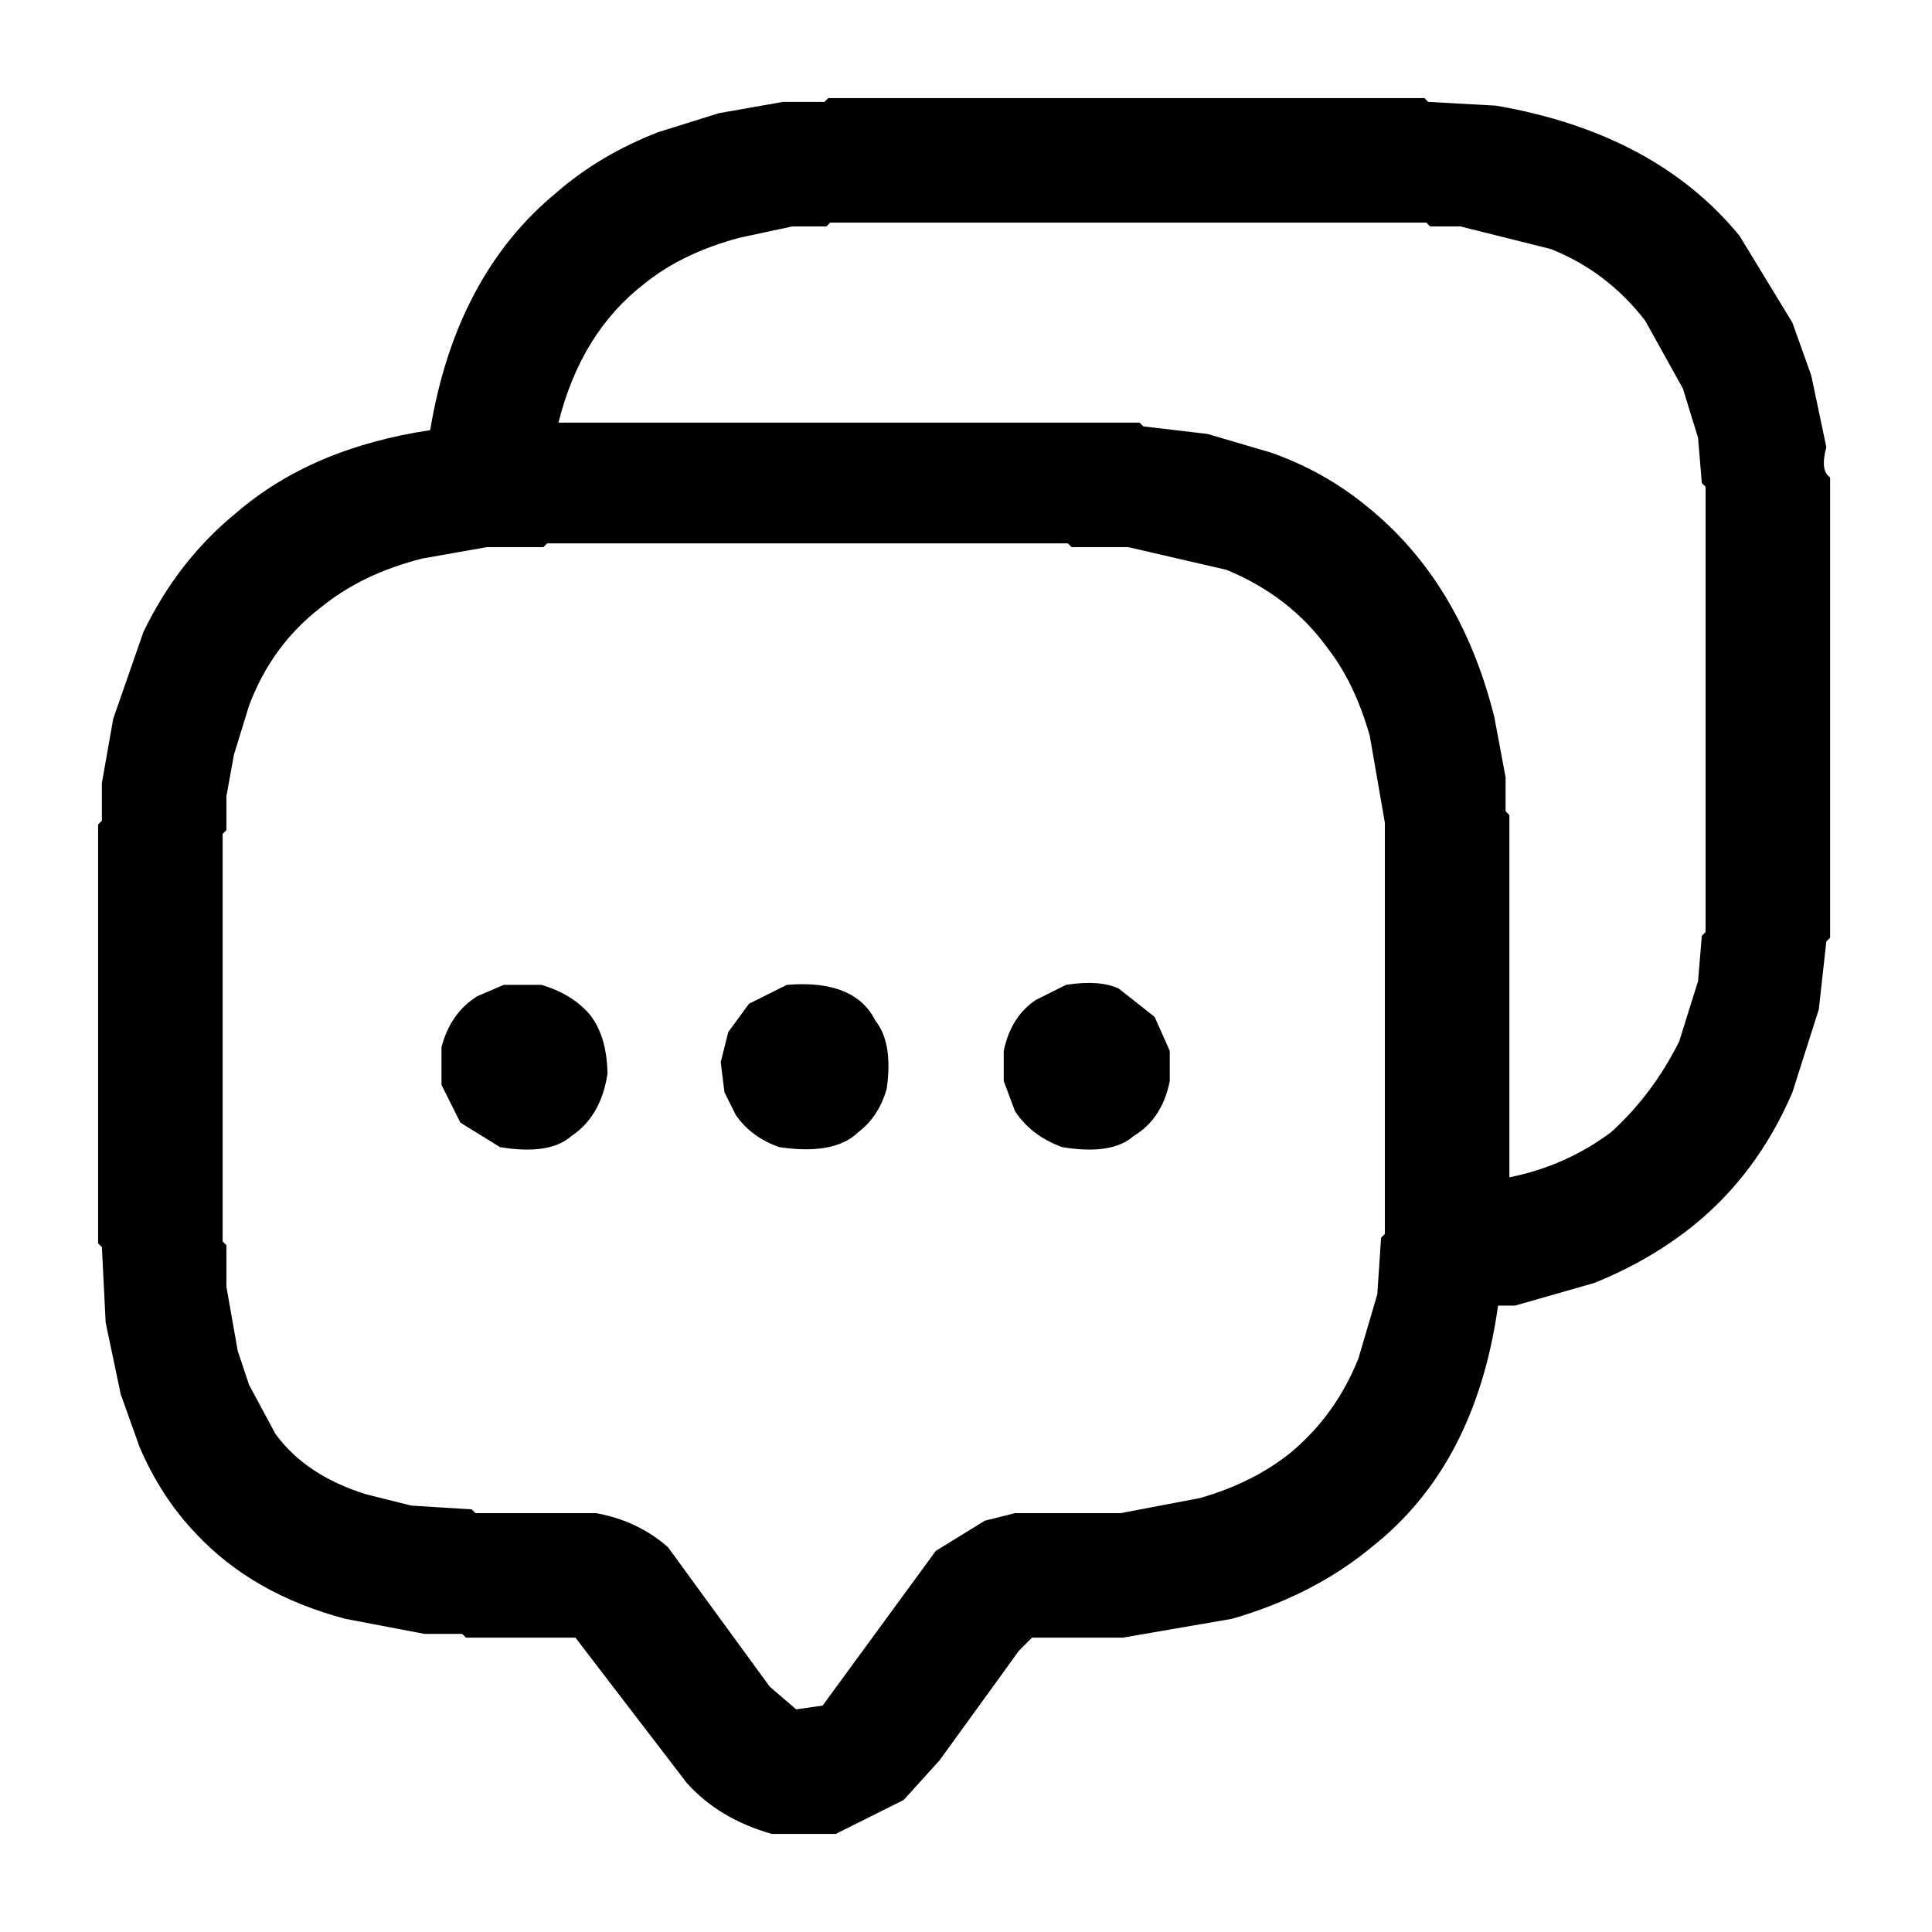
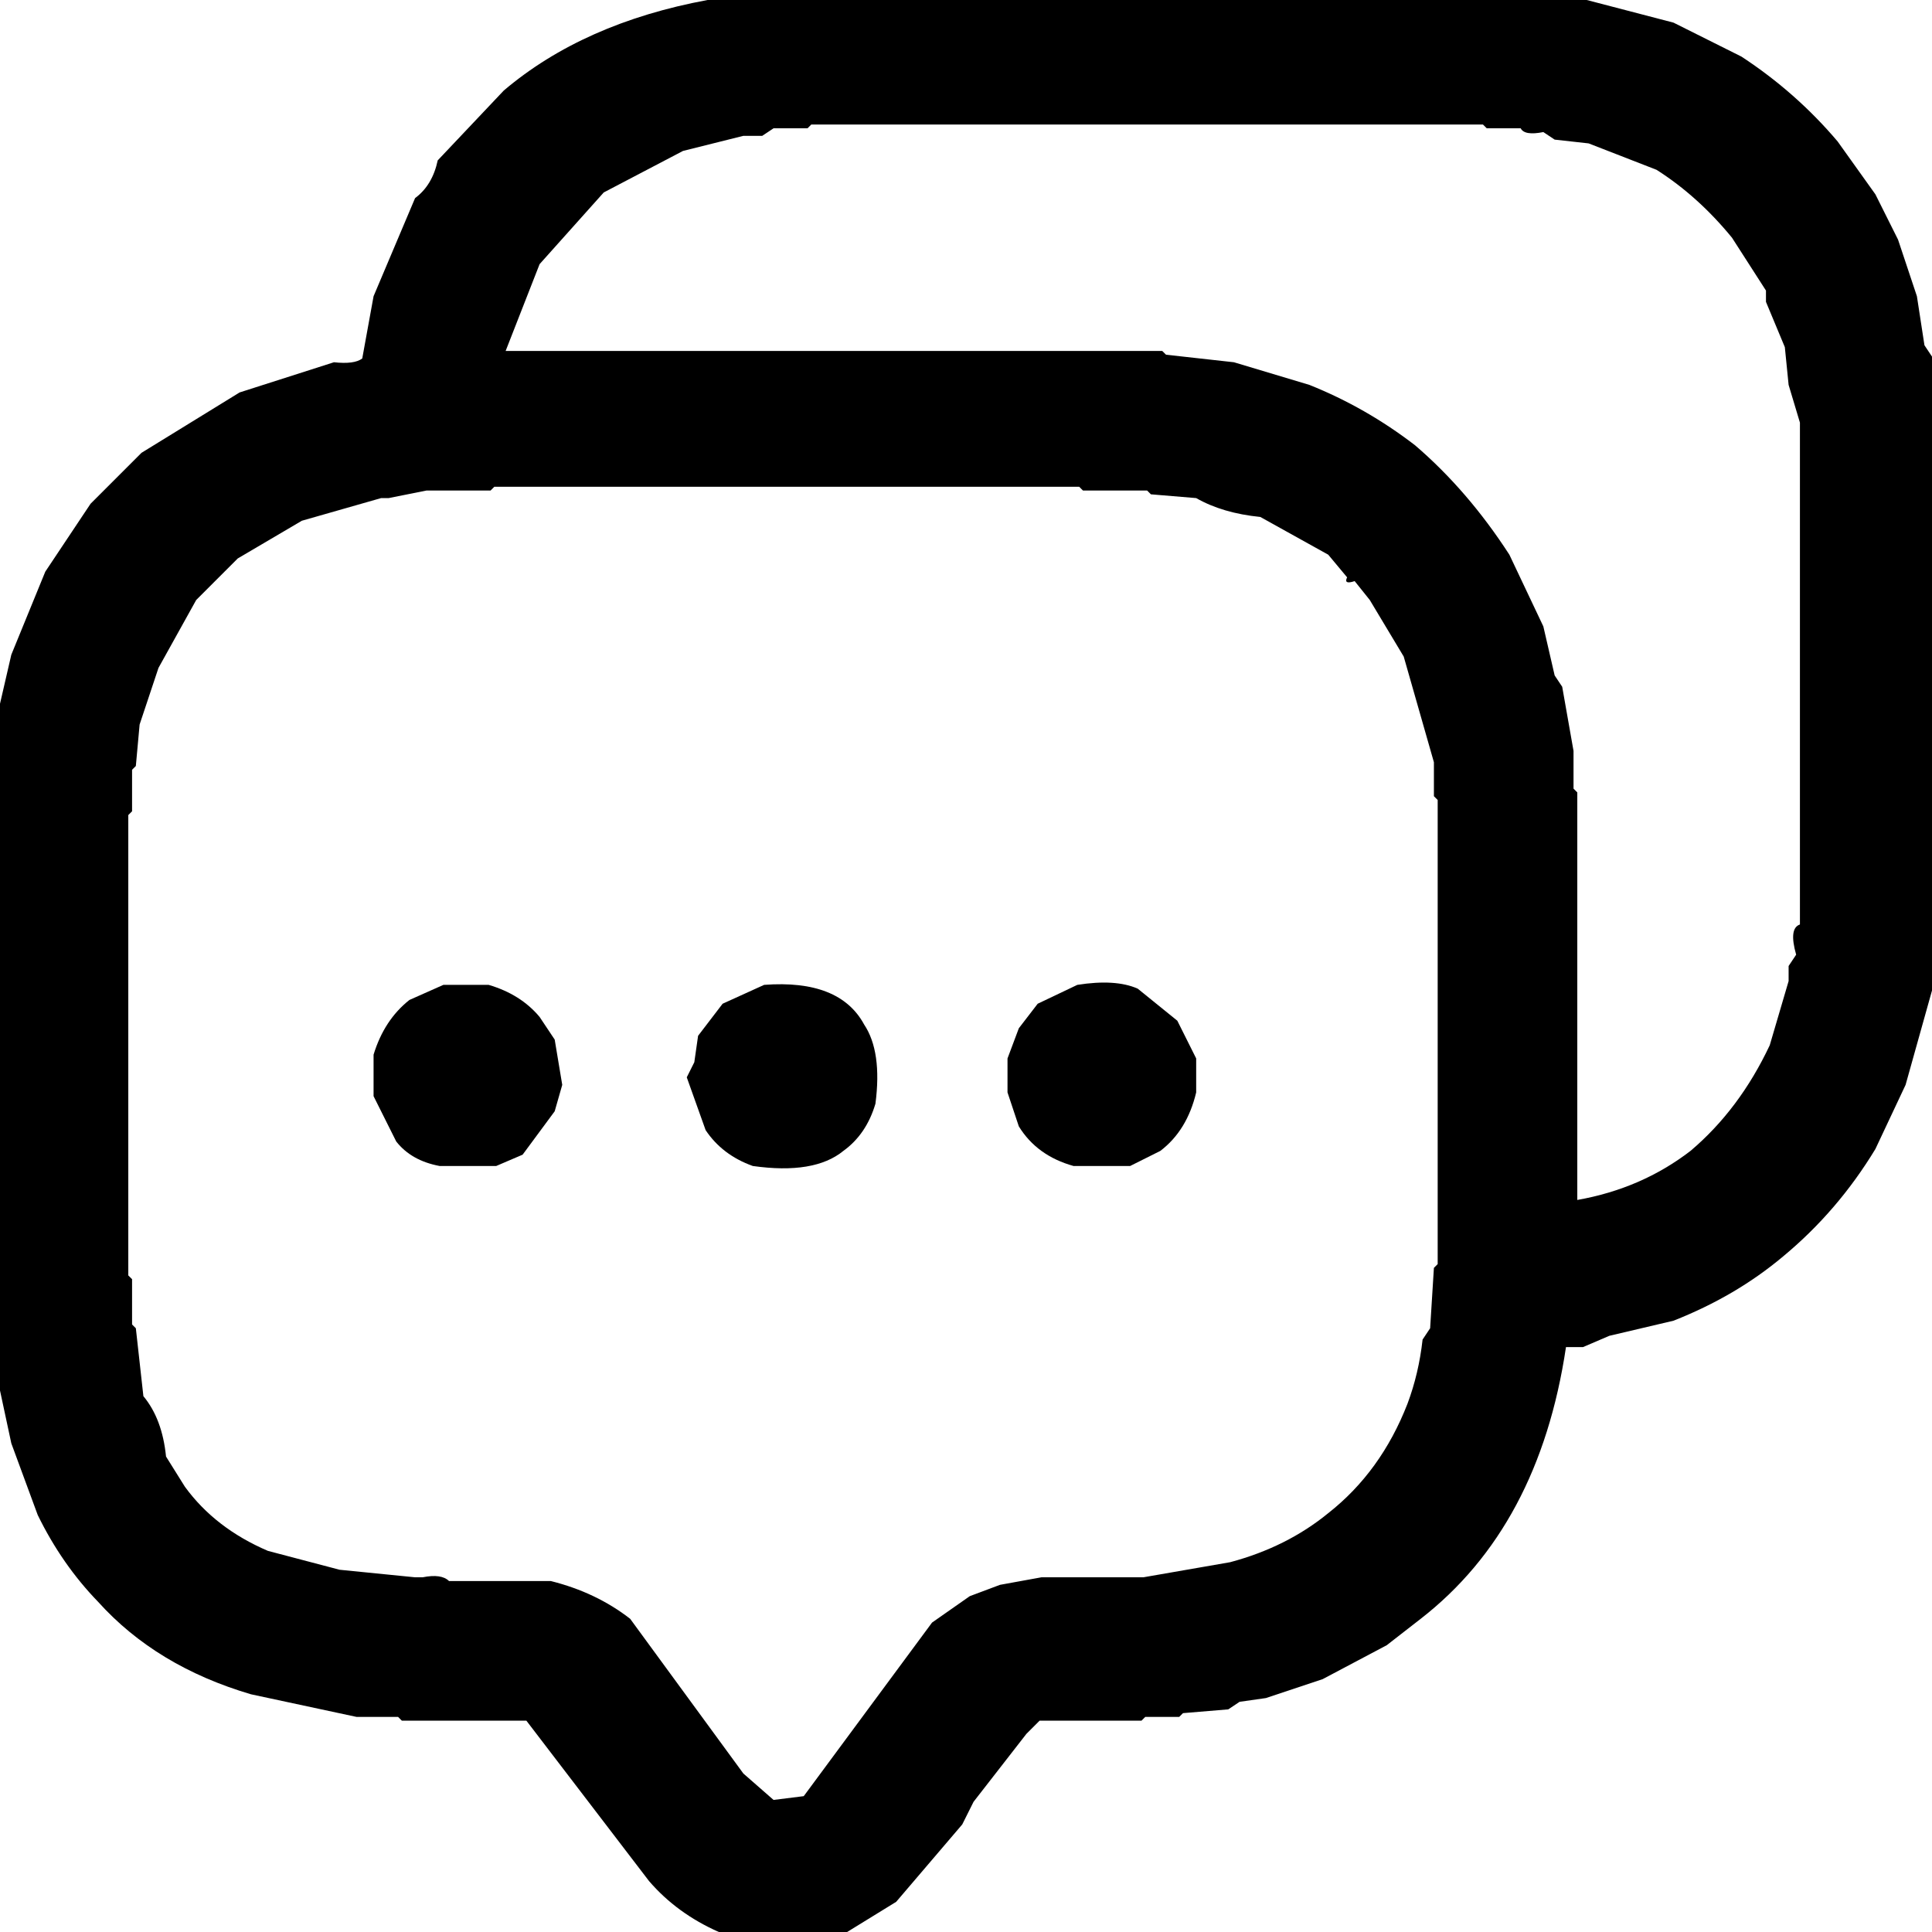
<svg xmlns="http://www.w3.org/2000/svg" viewBox="0 0 512 512" version="1.1" desc="Created with imagetracer.js version 1.2.6">
-   <path fill="#000000" stroke="rgb(0,0,0)" stroke-width="0" opacity="1" d="M 219.5 26 L 377.5 26 L 378.5 27 L 396.5 28 Q 438.7 35.3 461 62.5 L 475 85.5 L 480 99.5 L 484 118.5 Q 482.3 124.8 485 126.5 L 485 248.5 L 484 249.5 L 482 267.5 L 475 289.5 Q 465.7 311.2 448.5 325 Q 437.1 334.1 422.5 340 L 401.5 346 L 397 346 Q 391.1 388.3 363.5 410 Q 348.2 422.7 326.5 429 L 297.5 434 L 273.5 434 L 270 437.5 L 249 466.5 L 239.5 477 L 221.5 486 L 204.5 486 Q 190.5 482 182 472.5 L 152.5 434 L 123.5 434 L 122.5 433 L 112.5 433 L 91.5 429 Q 67 422.5 52 406.5 Q 42.7 396.8 37 383.5 L 32 369.5 L 28 350.5 L 27 330.5 L 26 329.5 L 26 218.5 L 27 217.5 L 27 207.5 L 30 190.5 L 38 167.5 Q 47.1 148.6 62.5 136 Q 82.5 118.7 114 114 Q 120.8 73 147.5 51 Q 159 41 174.5 35 L 190.5 30 L 207.5 27 L 218.5 27 L 219.5 26 Z M 220 59 L 219 60 L 210 60 L 196 63 Q 181 67 171 75 Q 154 88 148 112 L 302 112 L 303 113 L 320 115 L 337 120 Q 351 125 362 134 Q 387 154 396 190 L 399 206 L 399 215 L 400 216 L 400 312 Q 415 309 427 300 Q 438 290 445 276 L 450 260 L 451 248 L 452 247 L 452 129 L 451 128 L 450 116 L 446 103 L 436 85 Q 426 72 411 66 L 387 60 L 379 60 L 378 59 L 220 59 Z M 145 144 L 144 145 L 129 145 L 112 148 Q 96 152 85 161 Q 72 171 66 187 L 62 200 L 60 211 L 60 220 L 59 221 L 59 329 L 60 330 L 60 341 L 63 358 L 66 367 L 73 380 Q 81 391 97 396 L 109 399 L 125 400 L 126 401 L 158 401 Q 169 403 177 410 L 204 447 L 211 453 L 218 452 L 248 411 L 261 403 L 269 401 L 297 401 L 318 397 Q 332 393 342 385 Q 354 375 360 360 L 365 343 L 366 328 L 367 327 L 367 218 L 363 195 Q 359 181 352 172 Q 342 158 325 151 L 299 145 L 284 145 L 283 144 L 145 144 Z " />
-   <path fill="#000000" stroke="rgb(0,0,0)" stroke-width="0" opacity="1" d="M 133.5 261 L 143.5 261 Q 151.3 263.3 156 268.5 Q 160.8 274.2 161 284.5 Q 159.3 295.8 151.5 301 Q 145.7 306.2 132.5 304 L 122 297.5 L 117 287.5 L 117 277.5 Q 119.4 268.4 126.5 264 L 133.5 261 Z " />
-   <path fill="#000000" stroke="rgb(0,0,0)" stroke-width="0" opacity="1" d="M 208.5 261 Q 226.5 259.5 232 270.5 Q 236.7 276.4 235 288.5 Q 232.9 295.9 227.5 300 Q 221.2 306.2 206.5 304 Q 199.1 301.4 195 295.5 L 192 289.5 L 191 281.5 L 193 273.5 L 198.5 266 L 208.5 261 Z " />
-   <path fill="#000000" stroke="rgb(0,0,0)" stroke-width="0" opacity="1" d="M 282.5 261 Q 291.4 259.6 296.5 262 L 306 269.5 L 310 278.5 L 310 286.5 Q 308 296.5 300.5 301 Q 294.7 306.2 281.5 304 Q 273.4 301.1 269 294.5 L 266 286.5 L 266 278.5 Q 267.9 269.4 274.5 265 L 282.5 261 Z " />
-   <path fill="#000000" stroke="rgb(0,0,0)" stroke-width="0" opacity="0" d="M 0 0 L 512 0 L 512 512 L 0 512 L 0 0 Z M 220 26 L 219 27 L 208 27 L 191 30 L 175 35 Q 159 41 148 51 Q 121 73 114 114 Q 83 119 63 136 Q 47 149 38 168 L 30 191 L 27 208 L 27 218 L 26 219 L 26 330 L 27 331 L 28 351 L 32 370 L 37 384 Q 43 397 52 407 Q 67 422 92 429 L 113 433 L 123 433 L 124 434 L 153 434 L 182 473 Q 190 482 205 486 L 222 486 L 240 477 L 249 467 L 270 438 L 274 434 L 298 434 L 327 429 Q 348 423 364 410 Q 391 388 397 346 L 402 346 L 423 340 Q 437 334 449 325 Q 466 311 475 290 L 482 268 L 484 250 L 485 249 L 485 127 Q 482 125 484 119 L 480 100 L 475 86 L 461 63 Q 439 35 397 28 L 379 27 L 378 26 L 220 26 Z " />
-   <path fill="#000000" stroke="rgb(0,0,0)" stroke-width="0" opacity="0" d="M 219.5 59 L 377.5 59 L 378.5 60 L 386.5 60 L 410.5 66 Q 426.1 72.4 436 84.5 L 446 102.5 L 450 115.5 L 451 127.5 L 452 128.5 L 452 246.5 L 451 247.5 L 450 259.5 L 445 275.5 Q 438.4 290.4 426.5 300 Q 415.4 308.8 400 312 L 400 215.5 L 399 214.5 L 399 205.5 L 396 189.5 Q 387 153.5 361.5 134 Q 350.5 125.5 336.5 120 L 319.5 115 L 302.5 113 L 301.5 112 L 148 111.5 Q 153.9 87.9 170.5 75 Q 181 67 195.5 63 L 209.5 60 L 218.5 60 L 219.5 59 Z " />
-   <path fill="#000000" stroke="rgb(0,0,0)" stroke-width="0" opacity="0" d="M 144.5 144 L 282.5 144 L 283.5 145 L 298.5 145 L 324.5 151 Q 341.6 157.9 352 171.5 Q 359.2 181.3 363 194.5 L 367 217.5 L 367 326.5 L 366 327.5 L 365 342.5 L 360 359.5 Q 353.8 375.3 341.5 385 Q 331.6 393.1 317.5 397 L 296.5 401 L 268.5 401 L 260.5 403 L 248 411 L 217.5 452 L 210.5 453 L 204 446.5 L 176.5 410 Q 169 403.5 157.5 401 L 125.5 401 L 124.5 400 L 108.5 399 L 96.5 396 Q 81.4 391.1 73 379.5 L 66 366.5 L 63 357.5 L 60 340.5 L 60 329.5 L 59 328.5 L 59 220.5 L 60 219.5 L 60 210.5 L 62 199.5 L 66 186.5 Q 72.2 170.7 84.5 161 Q 95.5 152 111.5 148 L 128.5 145 L 143.5 145 L 144.5 144 Z M 134 261 L 127 264 Q 119 268 117 278 L 117 288 L 122 298 L 133 304 Q 146 306 152 301 Q 159 296 161 285 Q 161 274 156 269 Q 151 263 144 261 L 134 261 Z M 209 261 L 199 266 L 193 274 L 191 282 L 192 290 L 195 296 Q 199 301 207 304 Q 221 306 228 300 Q 233 296 235 289 Q 237 276 232 271 Q 226 260 209 261 Z M 283 261 L 275 265 Q 268 269 266 279 L 266 287 L 269 295 Q 273 301 282 304 Q 295 306 301 301 Q 308 296 310 287 L 310 279 L 306 270 L 297 262 Q 291 260 283 261 Z " />
+   <path fill="#000000" stroke="rgb(0,0,0)" stroke-width="0" opacity="1" d="M 187.5 0 L 420.5 0 L 443.5 6 L 461.5 15 Q 476 24.5 487 37.5 L 497 51.5 L 503 63.5 L 508 78.5 L 510 91.5 L 512 94.5 L 512 262.5 L 505 287.5 L 497 304.5 Q 487 321 472.5 333 Q 460 343.5 443.5 350 L 426.5 354 L 419.5 357 L 415 357 Q 407.9 404.6 376.5 429 L 367.5 436 L 350.5 445 L 335.5 450 L 328.5 451 L 325.5 453 L 313.5 454 L 312.5 455 L 303.5 455 L 302.5 456 L 275.5 456 L 272 459.5 L 258 477.5 L 255 483.5 L 237.5 504 L 224.5 512 L 190.5 512 Q 179.4 507.1 172 498.5 L 139.5 456 L 106.5 456 L 105.5 455 L 94.5 455 L 66.5 449 Q 41.4 441.6 26 424.5 Q 16.4 414.6 10 401.5 L 3 382.5 L 0 368.5 L 0 186.5 L 3 173.5 L 12 151.5 L 24 133.5 L 37.5 120 L 63.5 104 L 88.5 96 Q 93.9 96.6 96 95 L 99 78.5 L 110 52.5 Q 114.6 49.1 116 42.5 L 133.5 24 Q 154.6 6.1 187.5 0 Z M 215 33 L 214 34 L 205 34 L 202 36 L 197 36 L 181 40 L 160 51 L 143 70 L 134 93 L 308 93 L 309 94 L 327 96 L 347 102 Q 362 108 375 118 Q 389 130 400 147 L 409 166 L 412 179 L 414 182 L 417 199 L 417 209 L 418 210 L 418 318 Q 435 315 448 305 Q 461 294 469 277 L 474 260 L 474 256 L 476 253 Q 474 246 477 245 L 477 112 L 474 102 L 473 92 L 468 80 L 468 77 L 459 63 Q 450 52 439 45 L 421 38 L 412 37 L 409 35 Q 404 36 403 34 L 394 34 L 393 33 L 215 33 Z M 131 129 L 130 130 L 113 130 L 103 132 L 101 132 L 80 138 L 63 148 L 52 159 L 42 177 L 37 192 L 36 203 L 35 204 L 35 215 L 34 216 L 34 338 L 35 339 L 35 351 L 36 352 L 38 370 Q 43 376 44 386 L 49 394 Q 57 405 71 411 L 90 416 L 110 418 L 112 418 Q 117 417 119 419 L 146 419 Q 158 422 167 429 L 197 470 L 205 477 L 213 476 L 247 430 L 257 423 L 265 420 L 276 418 L 303 418 L 326 414 Q 341 410 352 401 Q 366 390 373 372 Q 376 364 377 355 L 379 352 L 380 336 L 381 335 L 381 212 L 380 211 L 380 202 L 372 174 L 363 159 L 359 154 Q 356 155 357 153 L 352 147 L 334 137 Q 324 136 317 132 L 305 131 L 304 130 L 287 130 L 286 129 L 131 129 Z " />
+   <path fill="#000000" stroke="rgb(0,0,0)" stroke-width="0" opacity="1" d="M 117.5 261 L 129.5 261 Q 138 263.5 143 269.5 L 147 275.5 L 149 287.5 L 147 294.5 L 138.5 306 L 131.5 309 L 116.5 309 Q 109 307.6 105 302.5 L 99 290.5 L 99 279.5 Q 101.8 270.3 108.5 265 L 117.5 261 Z " />
+   <path fill="#000000" stroke="rgb(0,0,0)" stroke-width="0" opacity="1" d="M 202.5 261 Q 222.5 259.5 229 271.5 Q 233.8 278.7 232 292.5 Q 229.6 300.6 223.5 305 Q 215.8 311.3 199.5 309 Q 191.4 306.1 187 299.5 L 182 285.5 L 184 281.5 L 185 274.5 L 191.5 266 L 202.5 261 Z " />
+   <path fill="#000000" stroke="rgb(0,0,0)" stroke-width="0" opacity="1" d="M 285.5 261 Q 295.6 259.4 301.5 262 L 312 270.5 L 317 280.5 L 317 289.5 Q 314.6 299.6 307.5 305 L 299.5 309 L 284.5 309 Q 274.8 306.3 270 298.5 L 267 289.5 L 267 280.5 L 270 272.5 L 275 266 L 285.5 261 Z " />
+   <path fill="#000000" stroke="rgb(0,0,0)" stroke-width="0" opacity="0" d="M 0 0 L 187 0.5 Q 143.8 8.3 121 36.5 L 116 42.5 L 104 64.5 L 99 78.5 L 96 95 Q 93.9 96.6 88.5 96 L 63.5 104 L 42.5 116 L 24 133.5 L 10 155.5 L 3 173.5 L 0.5 186 L 0 0 Z " />
+   <path fill="#000000" stroke="rgb(0,0,0)" stroke-width="0" opacity="0" d="M 421.5 0 L 512 0 L 512 93.5 L 511 93.5 L 505 68.5 L 497 51.5 Q 487.4 35.6 473.5 24 L 461.5 15 L 443.5 6 L 425.5 1 L 421.5 1 L 421.5 0 Z " />
+   <path fill="#000000" stroke="rgb(0,0,0)" stroke-width="0" opacity="0" d="M 214.5 33 L 392.5 33 L 393.5 34 L 402.5 34 Q 403.7 36.3 408.5 35 L 411.5 37 L 420.5 38 L 438.5 45 Q 450.4 52.1 459 62.5 L 468 76.5 L 468 79.5 L 473 91.5 L 474 101.5 L 477 111.5 L 477 244.5 Q 474.3 246.2 476 252.5 L 474 255.5 L 474 259.5 L 469 276.5 Q 461.5 294 447.5 305 Q 435.4 314.9 418 318 L 418 209.5 L 417 208.5 L 417 198.5 L 414 181.5 L 412 178.5 L 409 165.5 L 400 146.5 Q 389.4 130.1 374.5 118 Q 362.4 108.1 346.5 102 L 326.5 96 L 308.5 94 L 307.5 93 L 134 92.5 L 143 69.5 L 159.5 51 L 180.5 40 L 196.5 36 L 201.5 36 L 204.5 34 L 213.5 34 L 214.5 33 Z " />
+   <path fill="#000000" stroke="rgb(0,0,0)" stroke-width="0" opacity="0" d="M 130.5 129 L 285.5 129 L 286.5 130 L 303.5 130 L 304.5 131 L 316.5 132 Q 323.5 136 333.5 137 L 351.5 147 L 357 152.5 Q 356.3 154.8 358.5 154 L 363 158.5 L 372 173.5 L 380 201.5 L 380 210.5 L 381 211.5 L 381 334.5 L 380 335.5 L 379 351.5 L 377 354.5 Q 376.5 364.5 373 371.5 Q 365.9 389.9 351.5 401 Q 340.6 409.6 325.5 414 L 302.5 418 L 275.5 418 L 264.5 420 L 256.5 423 L 247 430 L 212.5 476 L 204.5 477 L 197 469.5 L 166.5 429 Q 158.4 421.6 145.5 419 L 118.5 419 Q 117 416.5 111.5 418 L 109.5 418 L 89.5 416 L 70.5 411 Q 57.3 404.7 49 393.5 L 44 385.5 Q 42.8 375.7 38 369.5 L 36 351.5 L 35 350.5 L 35 338.5 L 34 337.5 L 34 215.5 L 35 214.5 L 35 203.5 L 36 202.5 L 37 191.5 L 42 176.5 L 52 158.5 L 62.5 148 L 79.5 138 L 100.5 132 L 102.5 132 L 112.5 130 L 129.5 130 L 130.5 129 Z M 118 261 L 109 265 Q 102 270 99 280 L 99 291 L 105 303 Q 109 308 117 309 L 132 309 L 139 306 L 147 295 L 149 288 L 147 276 L 143 270 Q 138 264 130 261 L 118 261 Z M 203 261 L 192 266 L 185 275 L 184 282 L 182 286 L 187 300 Q 191 306 200 309 Q 216 311 224 305 Q 230 301 232 293 Q 234 279 229 272 Q 223 259 203 261 Z M 286 261 L 275 266 L 270 273 L 267 281 L 267 290 L 270 299 Q 275 306 285 309 L 300 309 L 308 305 Q 315 300 317 290 L 317 281 L 312 271 L 302 262 Q 296 259 286 261 Z " />
+   <path fill="#000000" stroke="rgb(0,0,0)" stroke-width="0" opacity="0" d="M 511.5 263 L 512 512 L 225 511.5 L 232.5 508 L 244 497.5 L 275.5 456 L 302.5 456 L 303.5 455 L 320.5 454 L 345.5 447 L 367.5 436 L 391 414.5 L 406 390.5 L 410 380.5 L 411 373.5 L 413 371.5 L 415 357 L 419.5 357 L 426.5 354 L 443.5 350 L 461.5 341 Q 476.1 331.6 487 318.5 Q 496.9 307.4 503 292.5 L 508 274.5 L 510 271.5 L 511.5 263 Z " />
+   <path fill="#000000" stroke="rgb(0,0,0)" stroke-width="0" opacity="0" d="M 0.5 369 L 3 382.5 L 10 401.5 Q 17.6 416.9 29.5 428 Q 44 442.5 66.5 449 L 94.5 455 L 105.5 455 L 106.5 456 L 139.5 456 L 144 460.5 Q 157.6 482.4 174.5 501 Q 180.8 507.8 190 511.5 L 0 512 L 0.5 369 Z " />
</svg>
